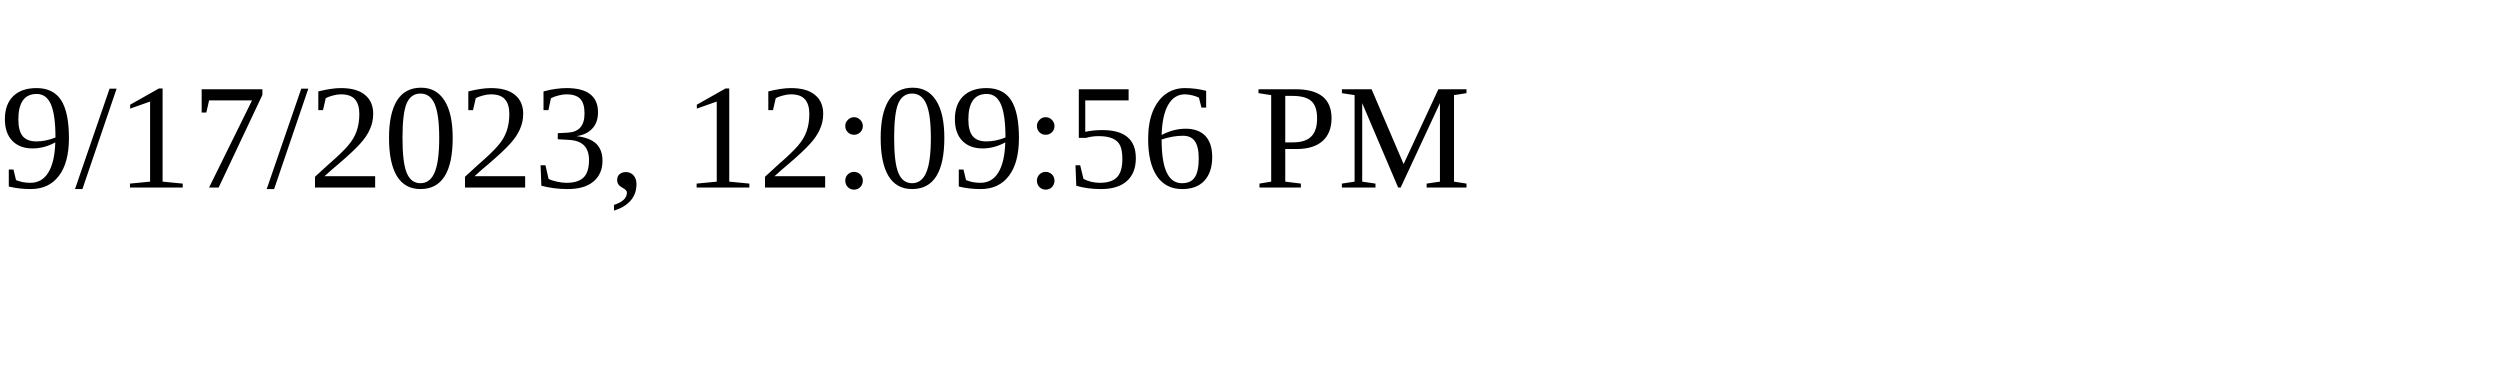
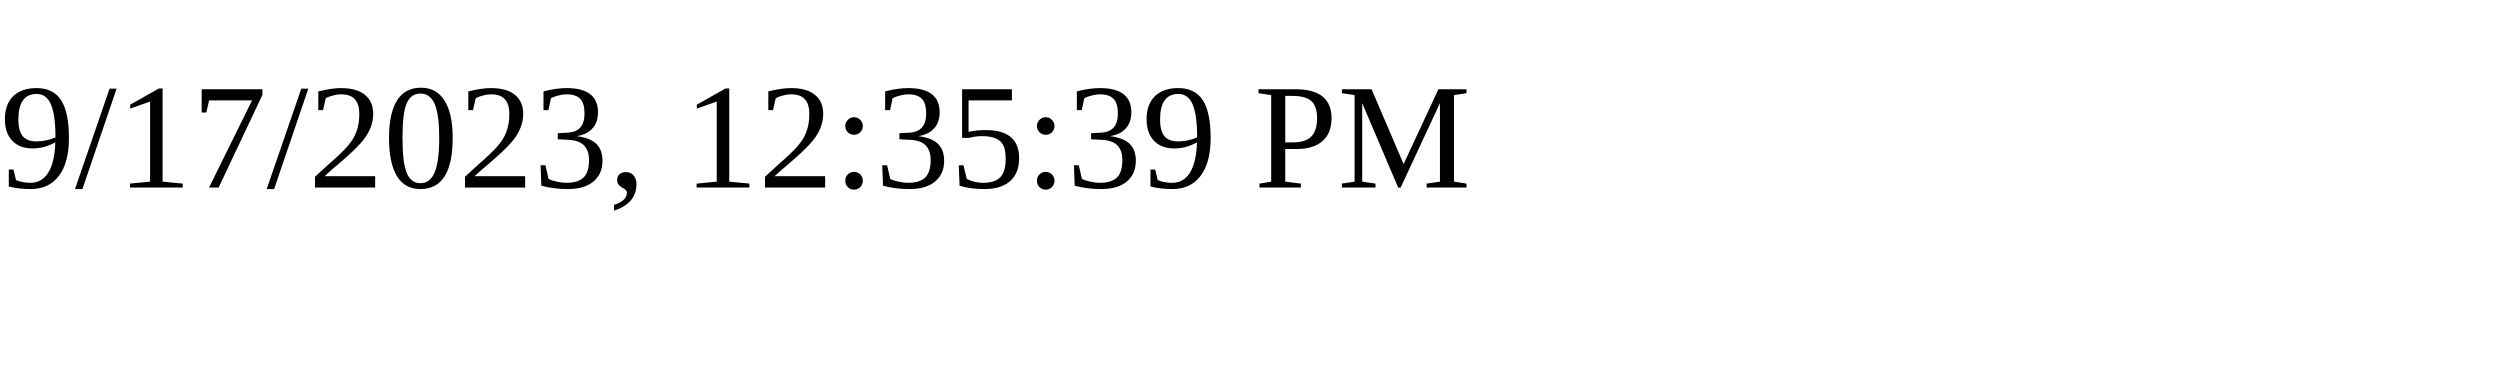
<svg xmlns="http://www.w3.org/2000/svg" height="30" width="200">
-   <text x="0" y="15">9/17/2023, 12:09:56 PM</text>
+   <text x="0" y="15">9/17/2023, 12:35:39 PM</text>
</svg>
